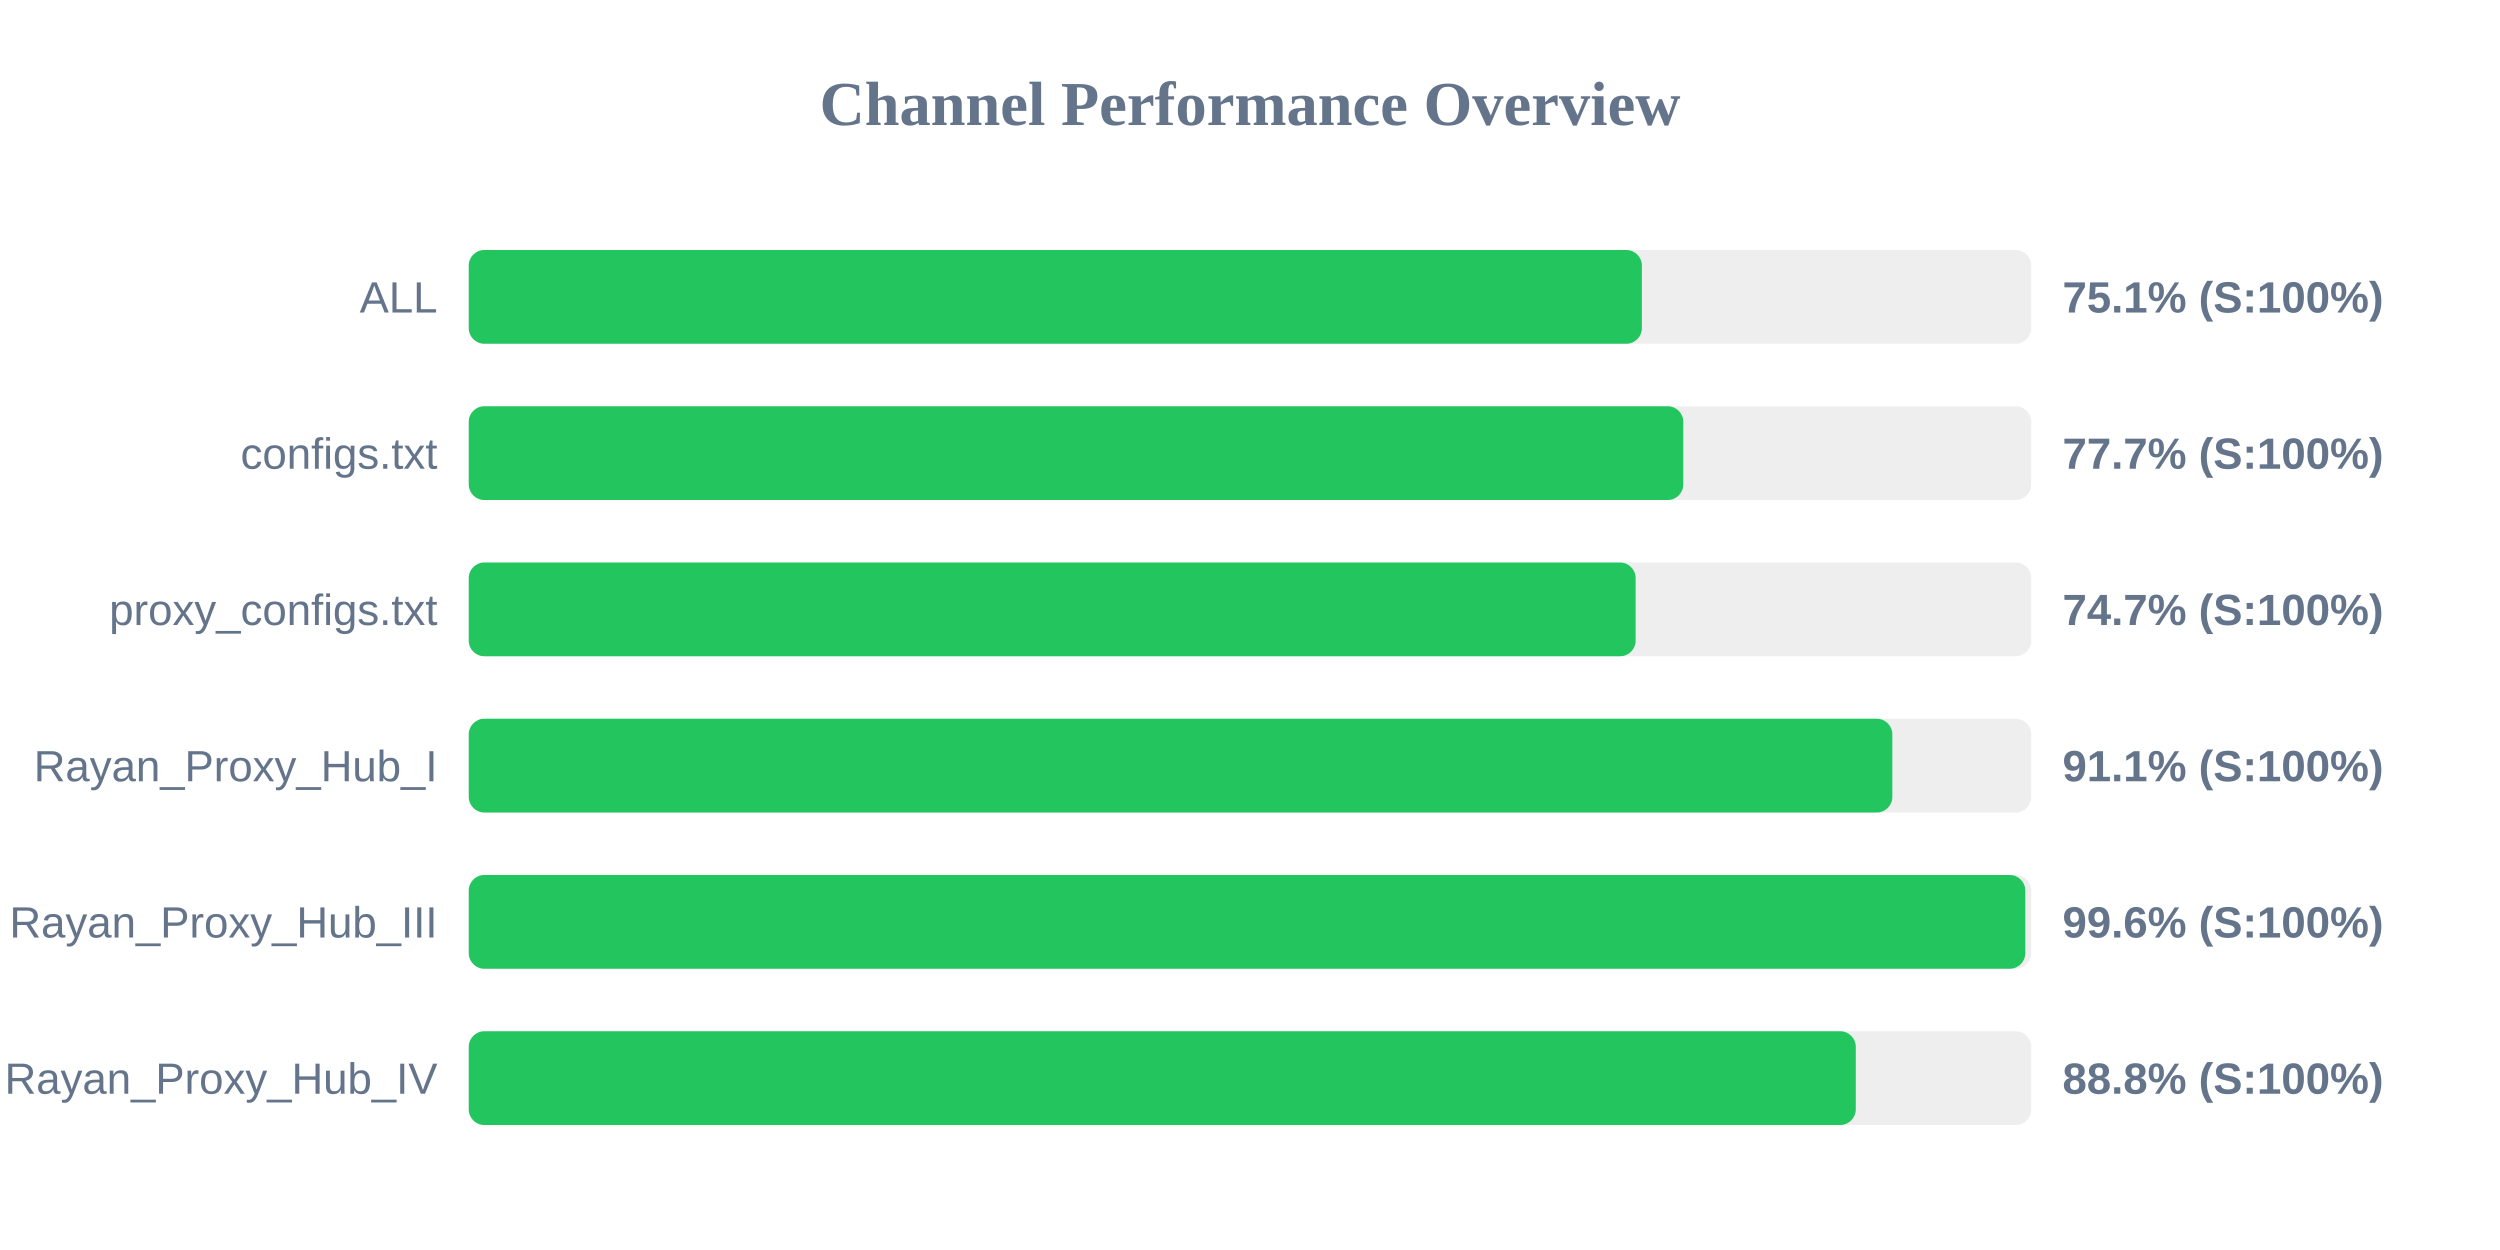
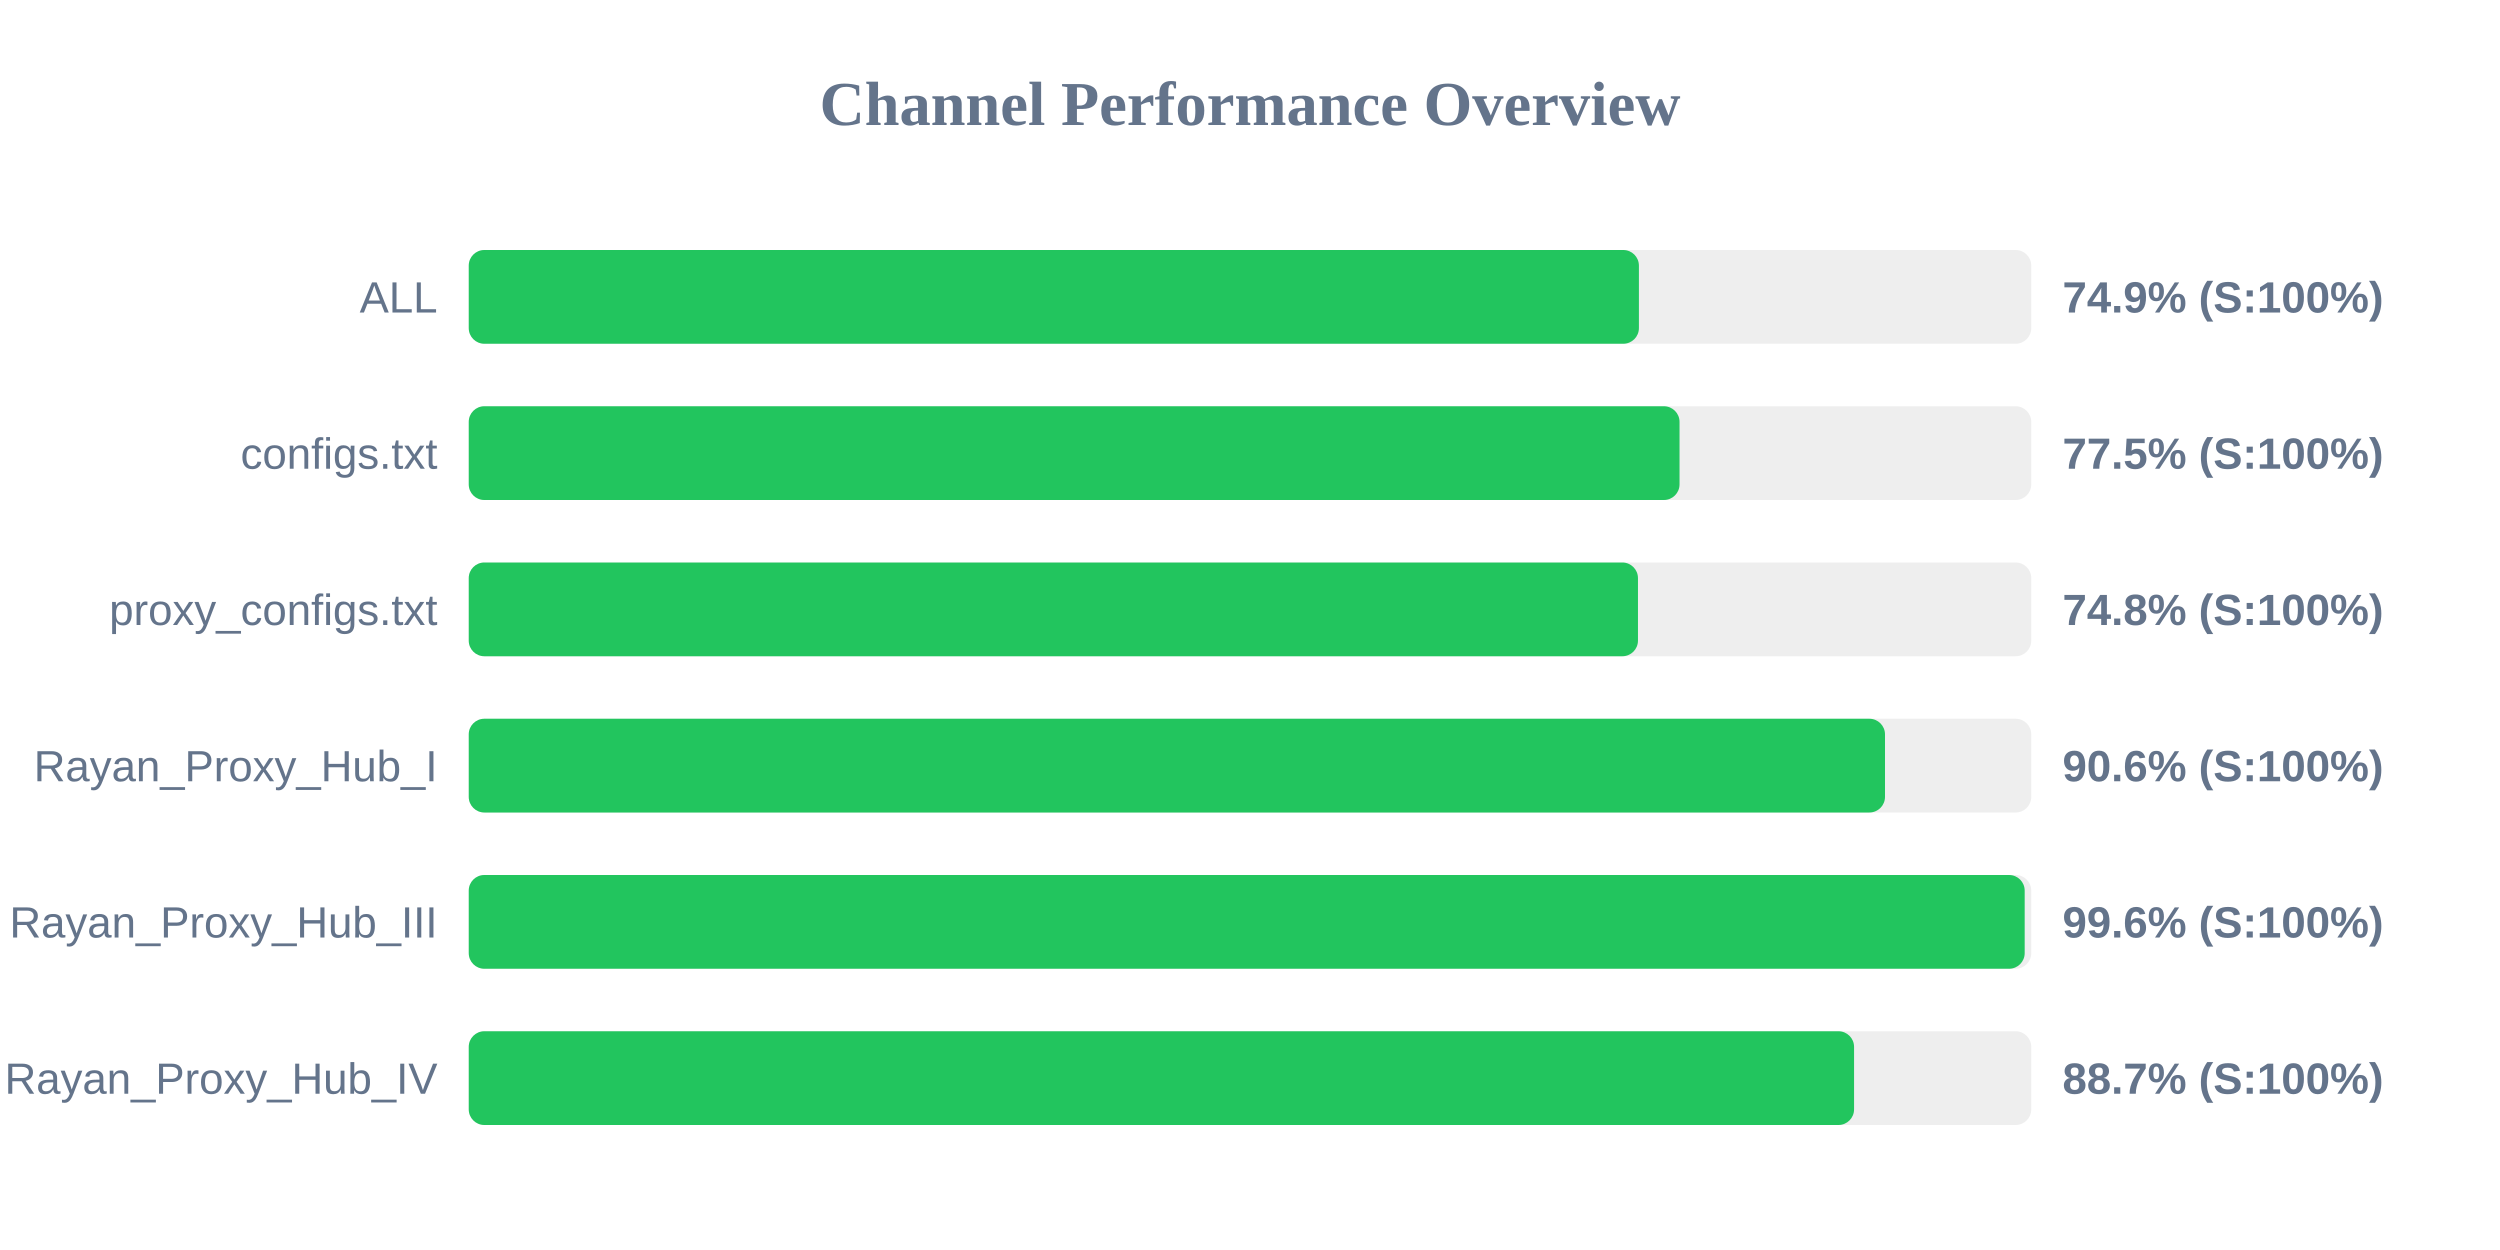
<svg xmlns="http://www.w3.org/2000/svg" width="800" height="400" version="1.1">
  <style>
        .row { font: 14px Arial; fill: #64748b; }
        .score { font: bold 14px Arial; fill: #64748b; }
    </style>
  <text x="400" y="40" text-anchor="middle" font-size="20px" font-weight="bold" fill="#64748b">Channel Performance Overview</text>
  <rect x="150" y="80" width="500" height="30" fill="#eee" rx="5" />
-   <rect x="150" y="80" width="375.4" height="30" fill="#22c55e" rx="5" />
+   <rect x="150" y="80" width="374.45" height="30" fill="#22c55e" rx="5" />
  <text x="140" y="100" text-anchor="end" class="row">ALL</text>
-   <text x="660" y="100" text-anchor="start" class="score">75.1% (S:100%)</text>
+   <text x="660" y="100" text-anchor="start" class="score">74.9% (S:100%)</text>
  <rect x="150" y="130" width="500" height="30" fill="#eee" rx="5" />
-   <rect x="150" y="130" width="388.65" height="30" fill="#22c55e" rx="5" />
+   <rect x="150" y="130" width="387.45" height="30" fill="#22c55e" rx="5" />
  <text x="140" y="150" text-anchor="end" class="row">configs.txt</text>
-   <text x="660" y="150" text-anchor="start" class="score">77.7% (S:100%)</text>
+   <text x="660" y="150" text-anchor="start" class="score">77.5% (S:100%)</text>
  <rect x="150" y="180" width="500" height="30" fill="#eee" rx="5" />
-   <rect x="150" y="180" width="373.4" height="30" fill="#22c55e" rx="5" />
+   <rect x="150" y="180" width="374.15" height="30" fill="#22c55e" rx="5" />
  <text x="140" y="200" text-anchor="end" class="row">proxy_configs.txt</text>
-   <text x="660" y="200" text-anchor="start" class="score">74.7% (S:100%)</text>
+   <text x="660" y="200" text-anchor="start" class="score">74.8% (S:100%)</text>
  <rect x="150" y="230" width="500" height="30" fill="#eee" rx="5" />
-   <rect x="150" y="230" width="455.55" height="30" fill="#22c55e" rx="5" />
+   <rect x="150" y="230" width="453.2" height="30" fill="#22c55e" rx="5" />
  <text x="140" y="250" text-anchor="end" class="row">Rayan_Proxy_Hub_I</text>
-   <text x="660" y="250" text-anchor="start" class="score">91.1% (S:100%)</text>
+   <text x="660" y="250" text-anchor="start" class="score">90.6% (S:100%)</text>
  <rect x="150" y="280" width="500" height="30" fill="#eee" rx="5" />
-   <rect x="150" y="280" width="498.1" height="30" fill="#22c55e" rx="5" />
+   <rect x="150" y="280" width="497.9" height="30" fill="#22c55e" rx="5" />
  <text x="140" y="300" text-anchor="end" class="row">Rayan_Proxy_Hub_III</text>
  <text x="660" y="300" text-anchor="start" class="score">99.6% (S:100%)</text>
  <rect x="150" y="330" width="500" height="30" fill="#eee" rx="5" />
-   <rect x="150" y="330" width="443.85" height="30" fill="#22c55e" rx="5" />
+   <rect x="150" y="330" width="443.3" height="30" fill="#22c55e" rx="5" />
  <text x="140" y="350" text-anchor="end" class="row">Rayan_Proxy_Hub_IV</text>
-   <text x="660" y="350" text-anchor="start" class="score">88.8% (S:100%)</text>
+   <text x="660" y="350" text-anchor="start" class="score">88.7% (S:100%)</text>
</svg>
